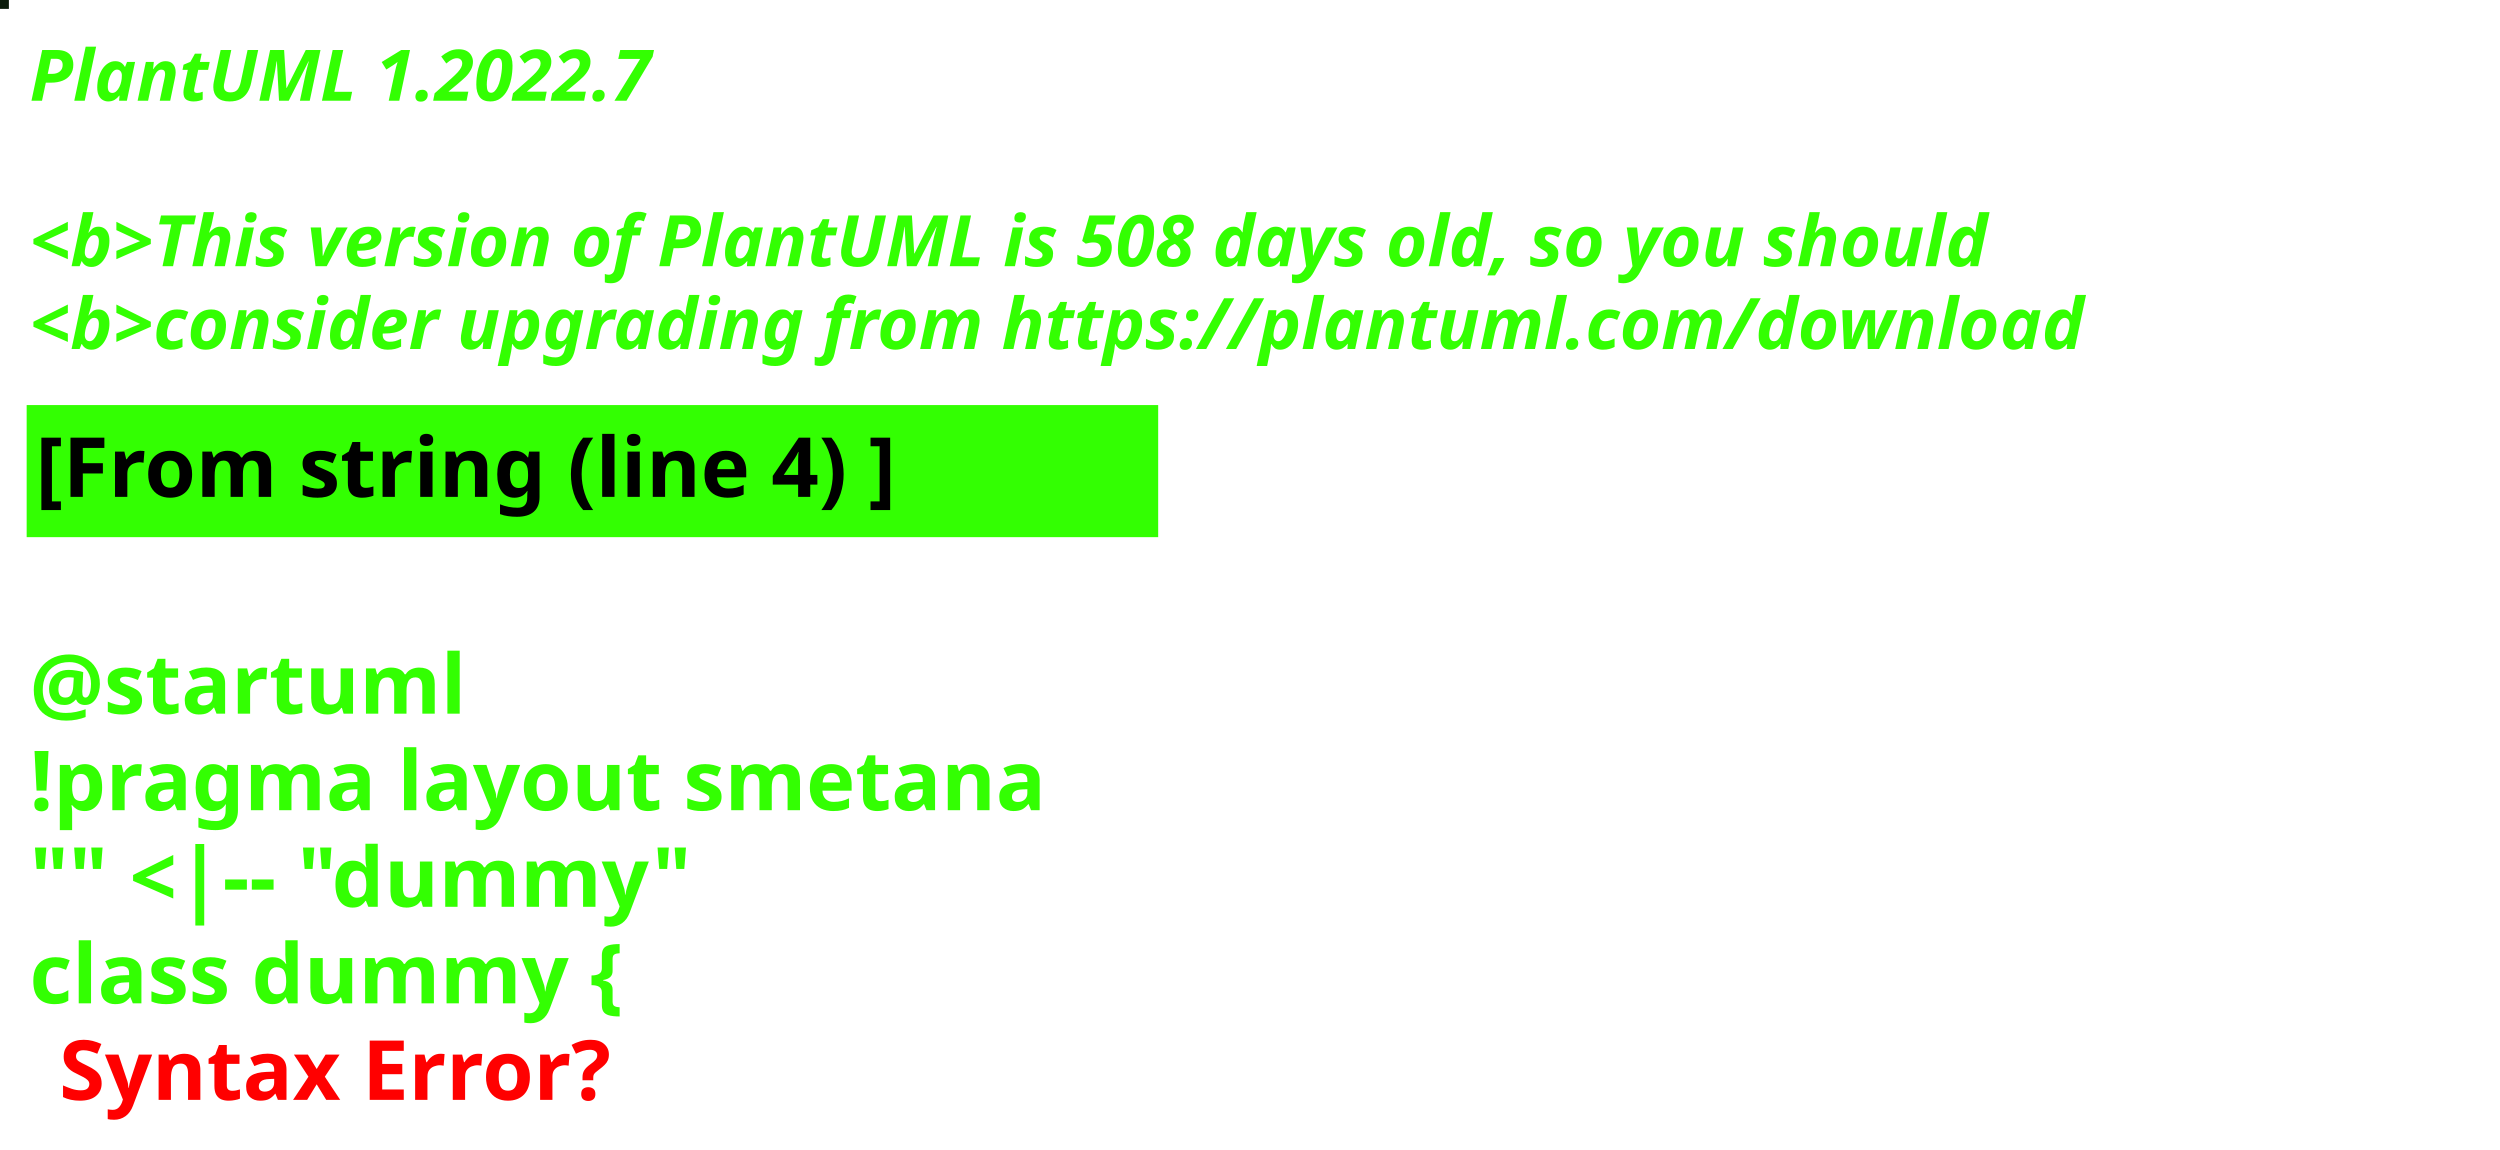
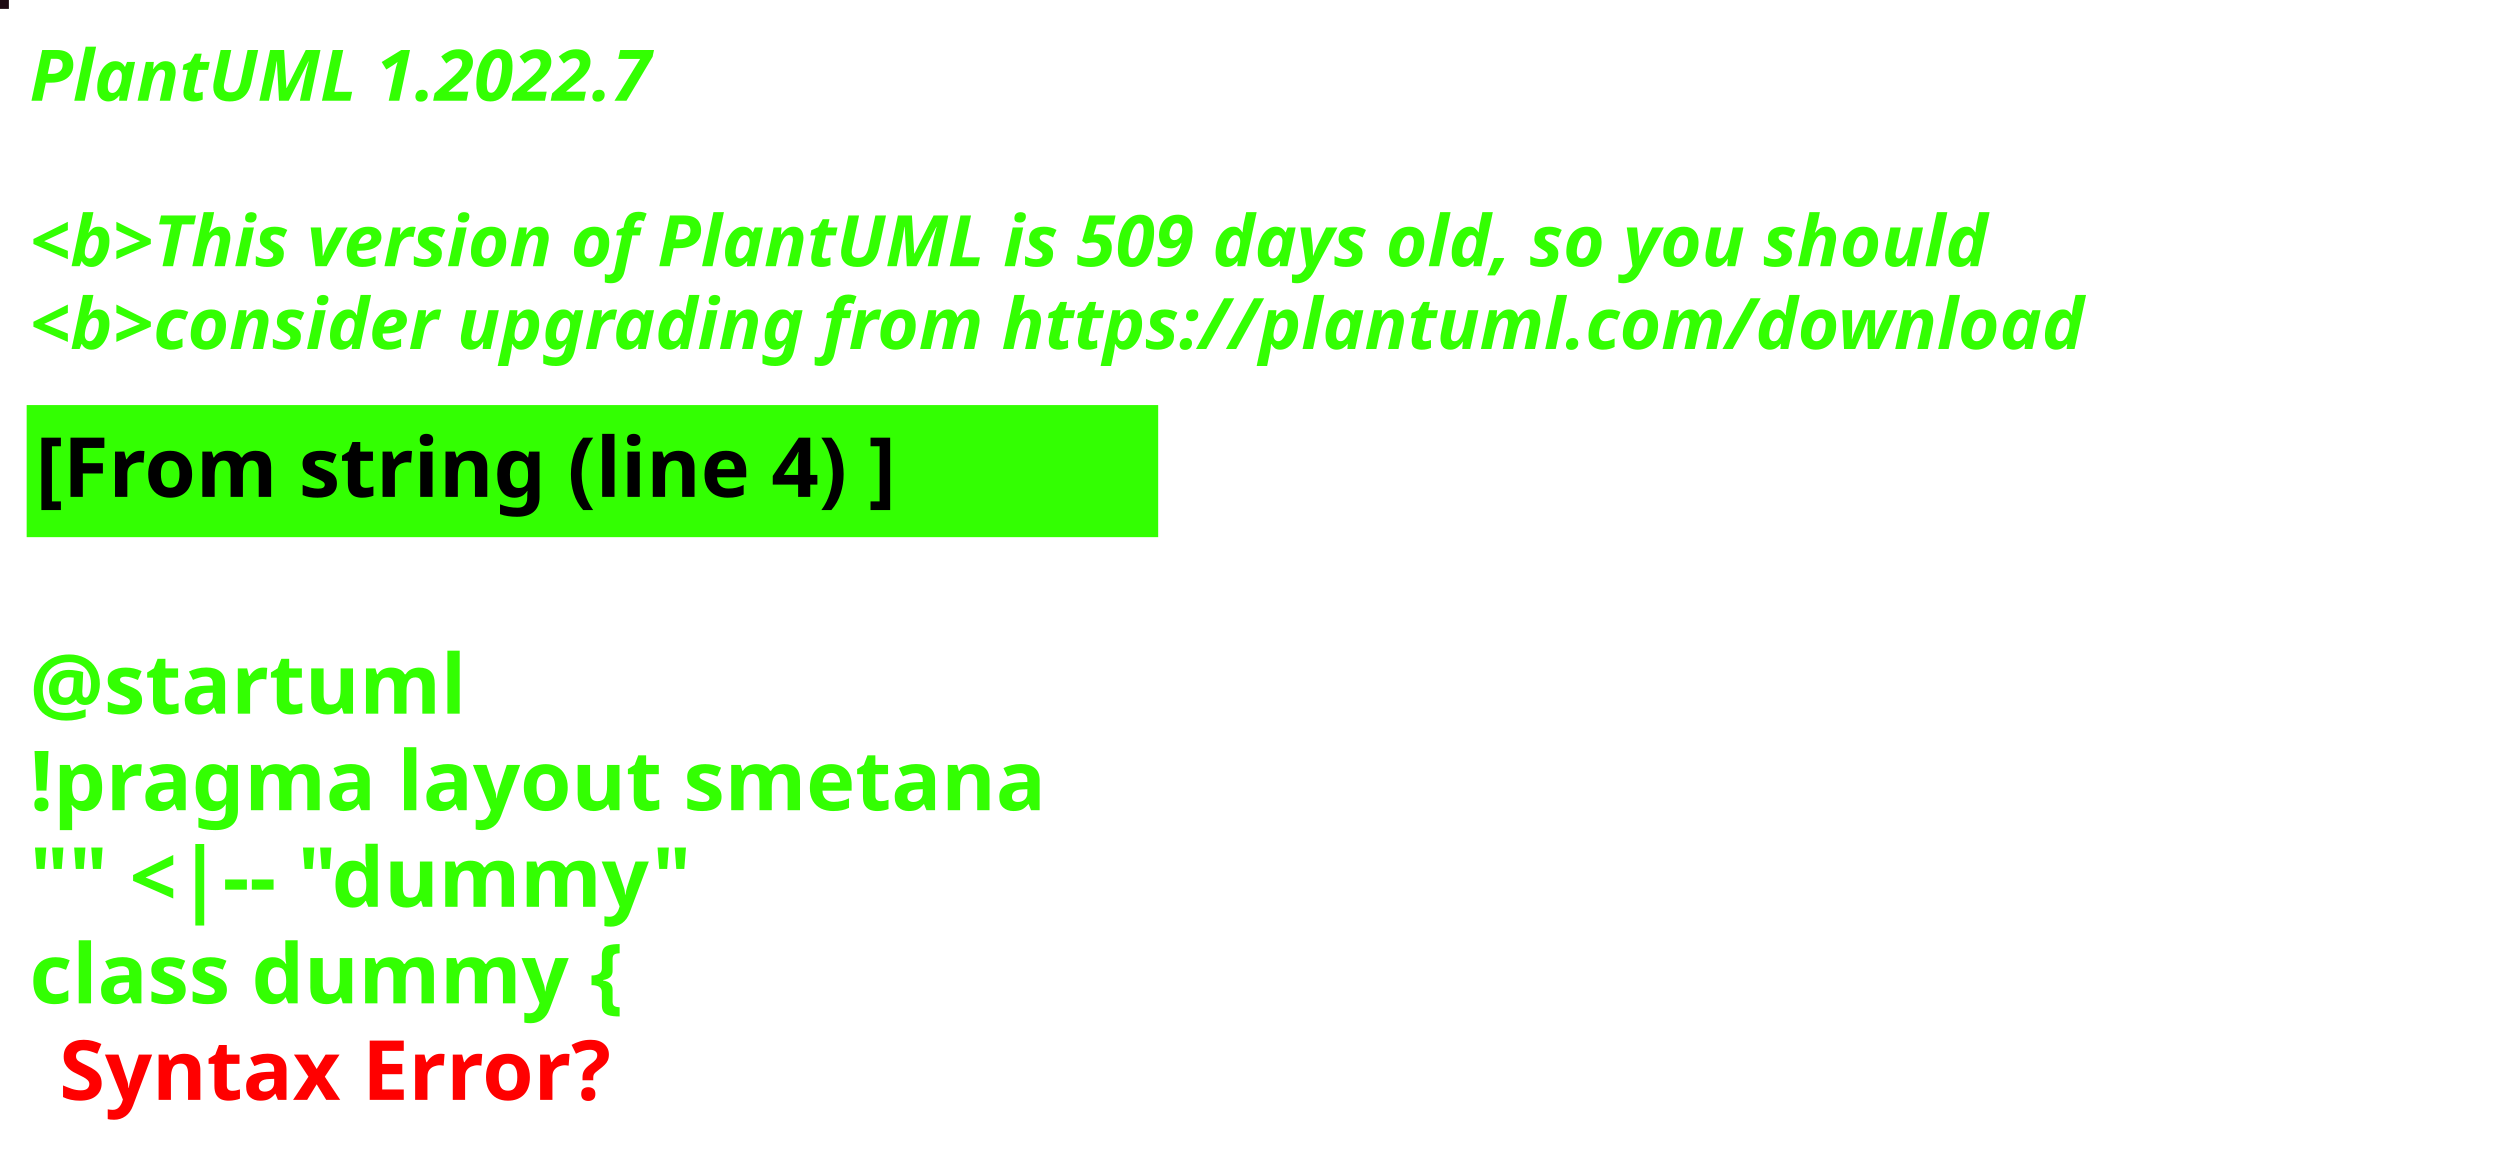
<svg xmlns="http://www.w3.org/2000/svg" contentStyleType="text/css" height="194px" preserveAspectRatio="none" style="width:422px;height:194px;background:#000000;" version="1.1" viewBox="0 0 422 194" width="422px" zoomAndPan="magnify">
  <defs />
  <g>
-     <rect fill="#0B1C0B" height="1" style="stroke:#0B1C0B;stroke-width:1.0;" width="1" x="0" y="0" />
+     <rect fill="#1E0A13" height="1" style="stroke:#1E0A13;stroke-width:1.0;" width="1" x="0" y="0" />
    <text fill="#33FF02" font-family="sans-serif" font-size="12" font-style="italic" font-weight="bold" lengthAdjust="spacing" textLength="127" x="5" y="17">PlantUML 1.2022.7</text>
    <text fill="#33FF02" font-family="sans-serif" font-size="12" font-style="italic" font-weight="bold" lengthAdjust="spacing" textLength="4" x="5" y="30.969"> </text>
-     <text fill="#33FF02" font-family="sans-serif" font-size="12" font-style="italic" font-weight="bold" lengthAdjust="spacing" textLength="399" x="5" y="44.938">&lt;b&gt;This version of PlantUML is 508 days old, so you should</text>
+     <text fill="#33FF02" font-family="sans-serif" font-size="12" font-style="italic" font-weight="bold" lengthAdjust="spacing" textLength="399" x="5" y="44.938">&lt;b&gt;This version of PlantUML is 509 days old, so you should</text>
    <text fill="#33FF02" font-family="sans-serif" font-size="12" font-style="italic" font-weight="bold" lengthAdjust="spacing" textLength="408" x="5" y="58.906">&lt;b&gt;consider upgrading from https://plantuml.com/download</text>
    <rect fill="#33FF02" height="21.297" style="stroke:#33FF02;stroke-width:1.0;" width="190" x="5" y="68.875" />
    <text fill="#000000" font-family="sans-serif" font-size="14" font-weight="bold" lengthAdjust="spacing" textLength="168" x="6" y="83.875">[From string (line 4) ]</text>
    <text fill="#33FF02" font-family="sans-serif" font-size="14" font-weight="bold" lengthAdjust="spacing" textLength="5" x="5" y="104.172"> </text>
    <text fill="#33FF02" font-family="sans-serif" font-size="14" font-weight="bold" lengthAdjust="spacing" textLength="79" x="5" y="120.469">@startuml</text>
    <text fill="#33FF02" font-family="sans-serif" font-size="14" font-weight="bold" lengthAdjust="spacing" textLength="190" x="5" y="136.766">!pragma layout smetana</text>
    <text fill="#33FF02" font-family="sans-serif" font-size="14" font-weight="bold" lengthAdjust="spacing" textLength="124" x="5" y="153.062">"" &lt;|-- "dummy"</text>
    <text fill="#33FF02" font-family="sans-serif" font-size="14" font-weight="bold" lengthAdjust="spacing" text-decoration="wavy underline" textLength="117" x="5" y="169.359">class dummy {</text>
    <text fill="#FF0000" font-family="sans-serif" font-size="14" font-weight="bold" lengthAdjust="spacing" textLength="106" x="10" y="185.656">Syntax Error?</text>
  </g>
</svg>
